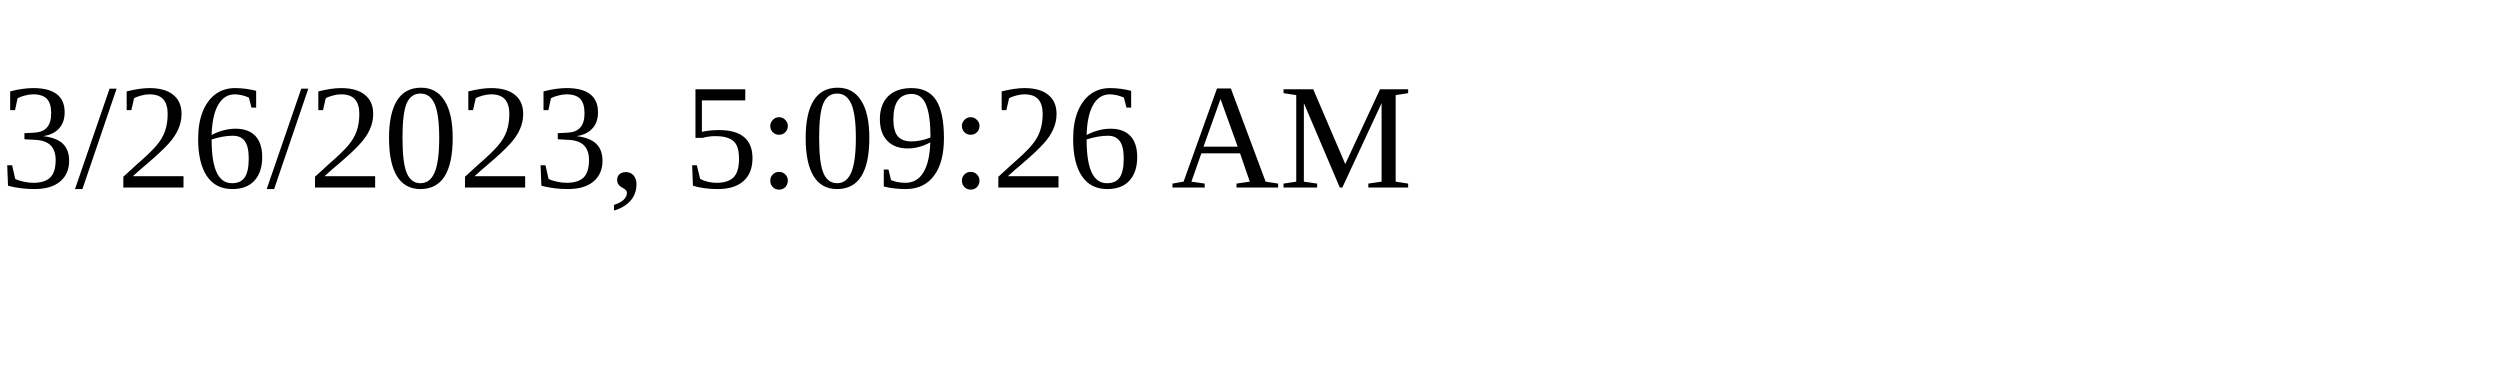
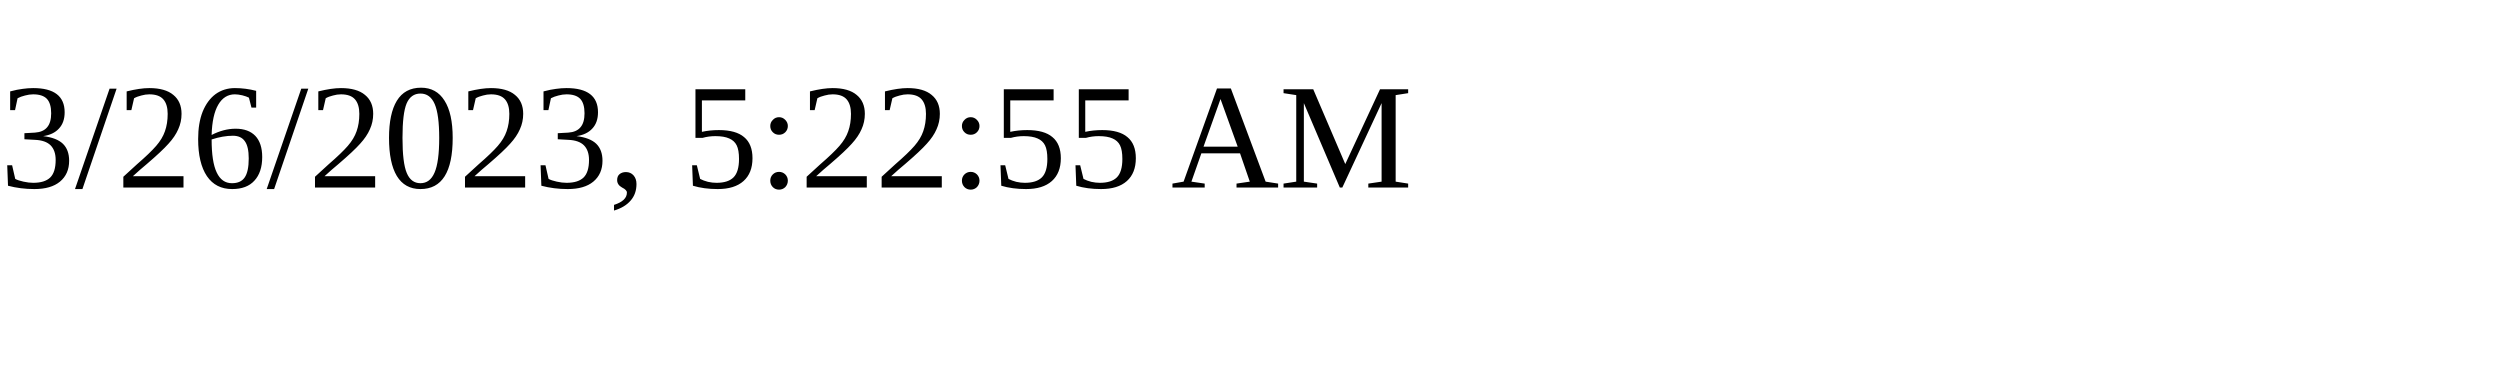
<svg xmlns="http://www.w3.org/2000/svg" height="30" width="200">
-   <text x="0" y="15">3/26/2023, 5:09:26 AM</text>
+   <text x="0" y="15">3/26/2023, 5:22:55 AM</text>
</svg>
